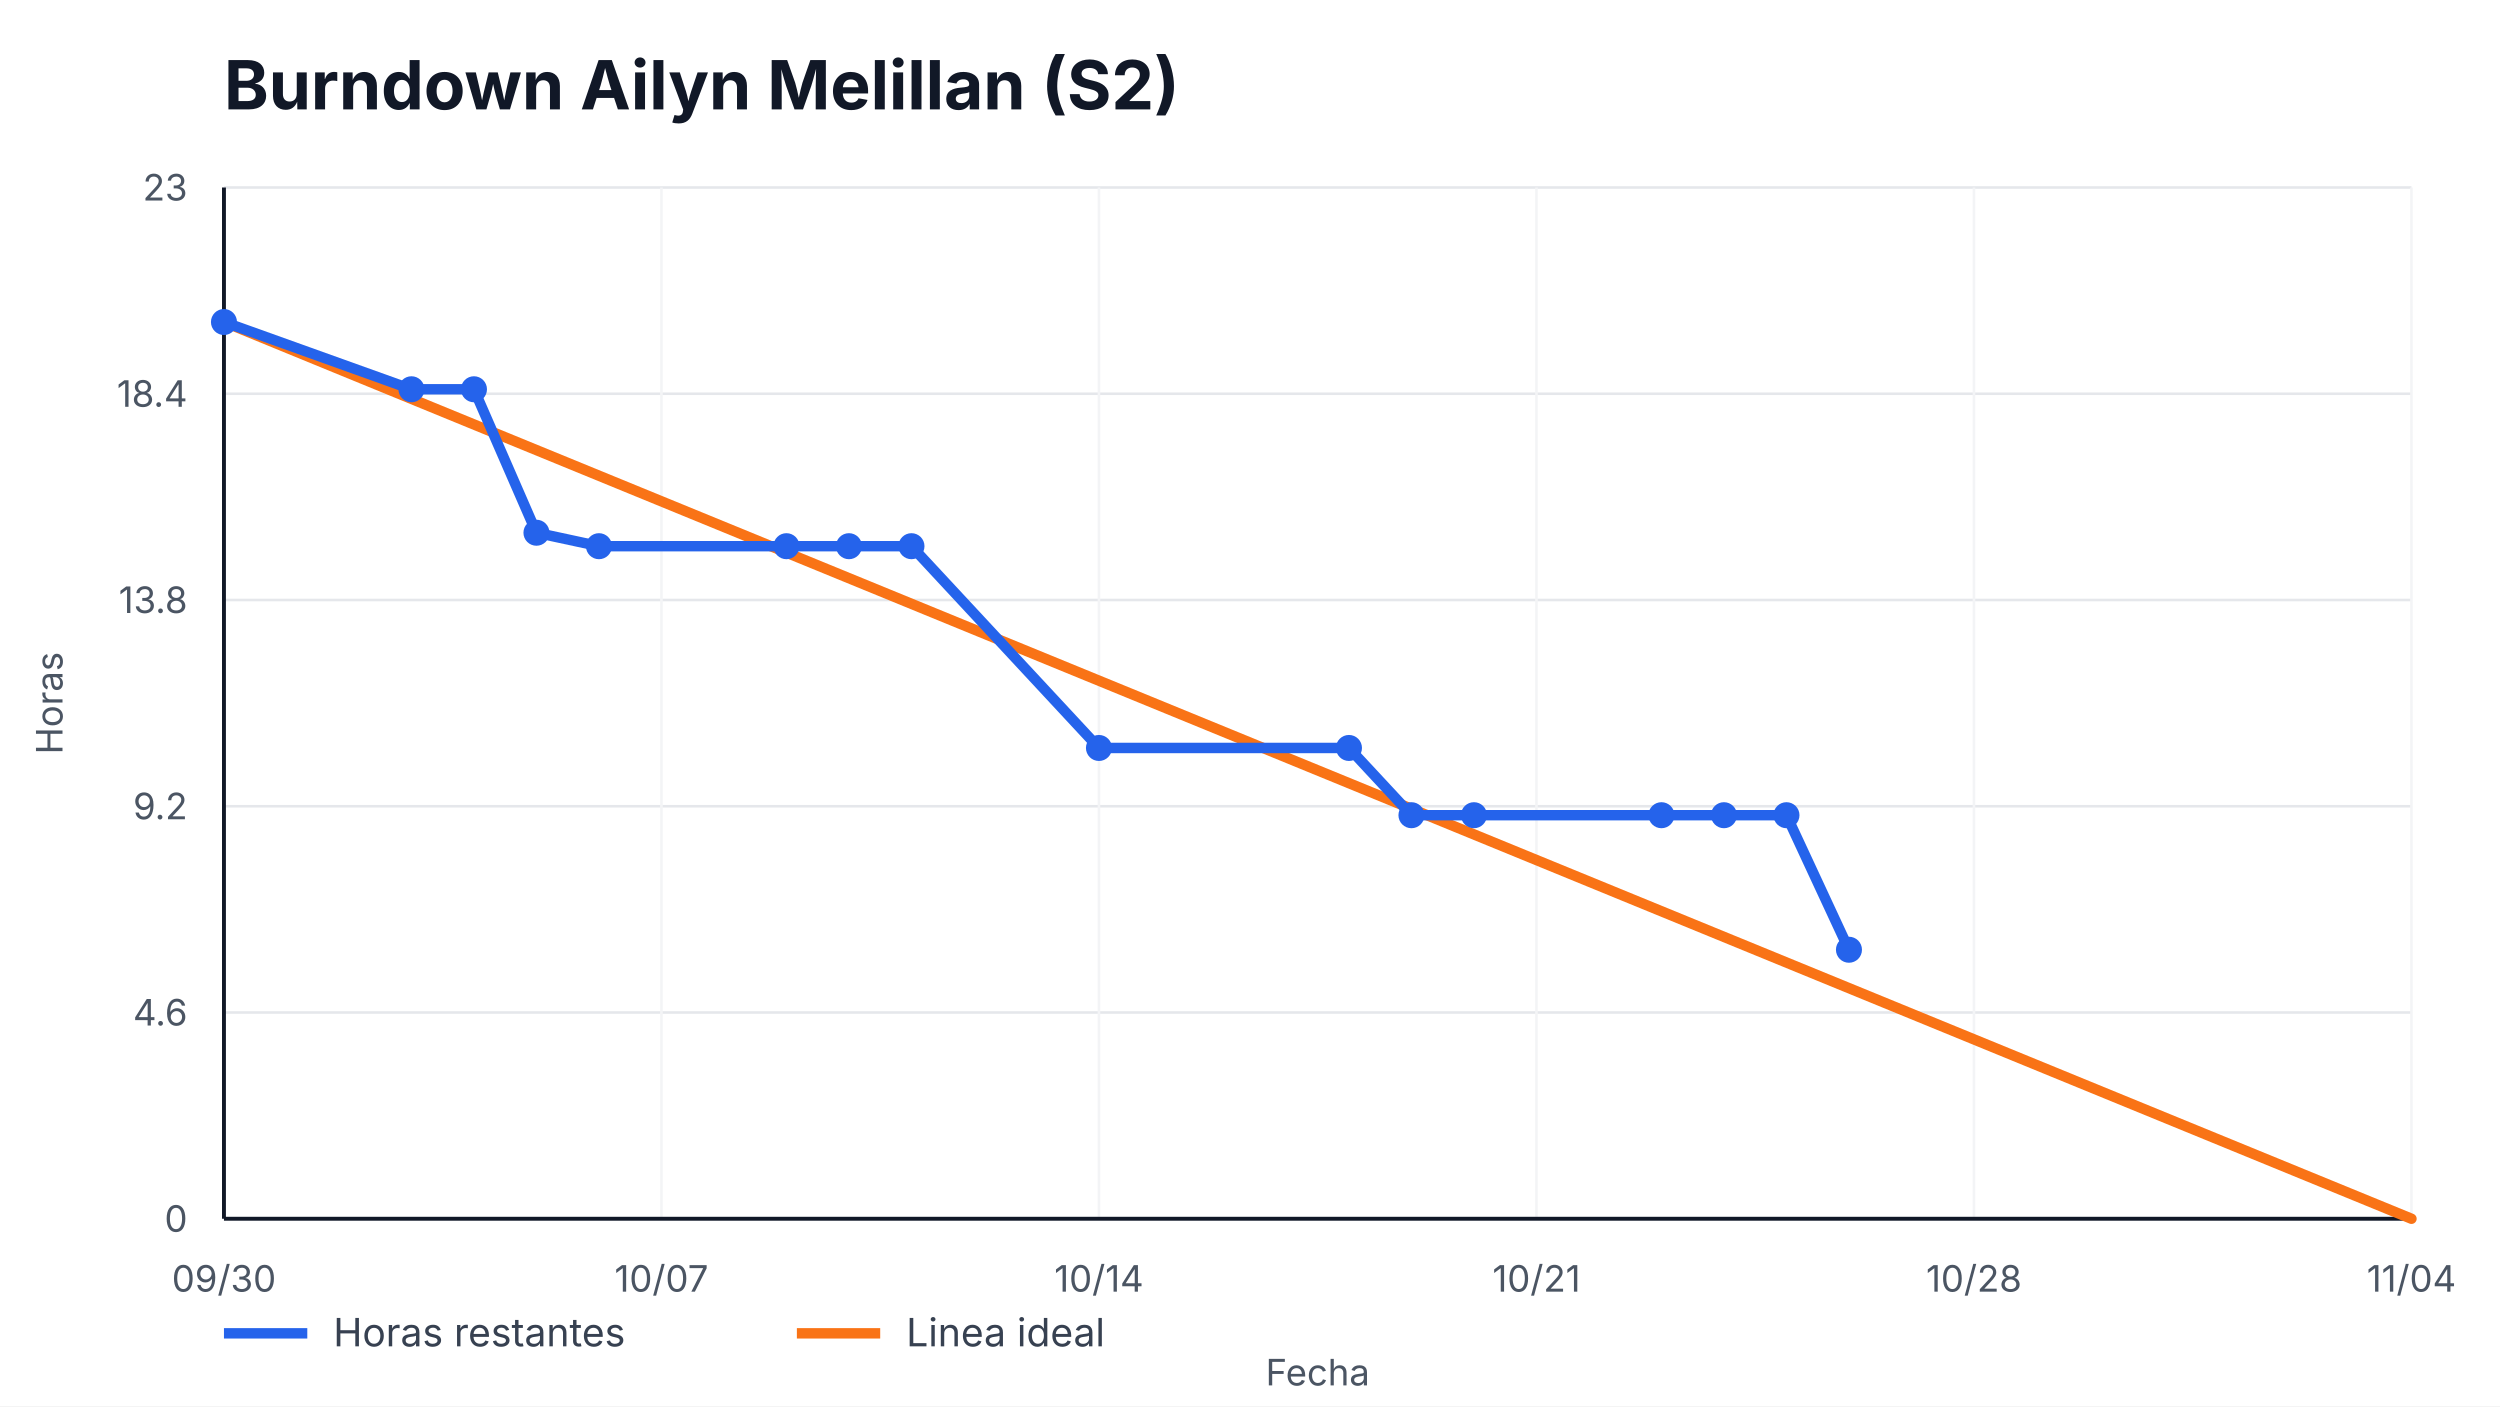
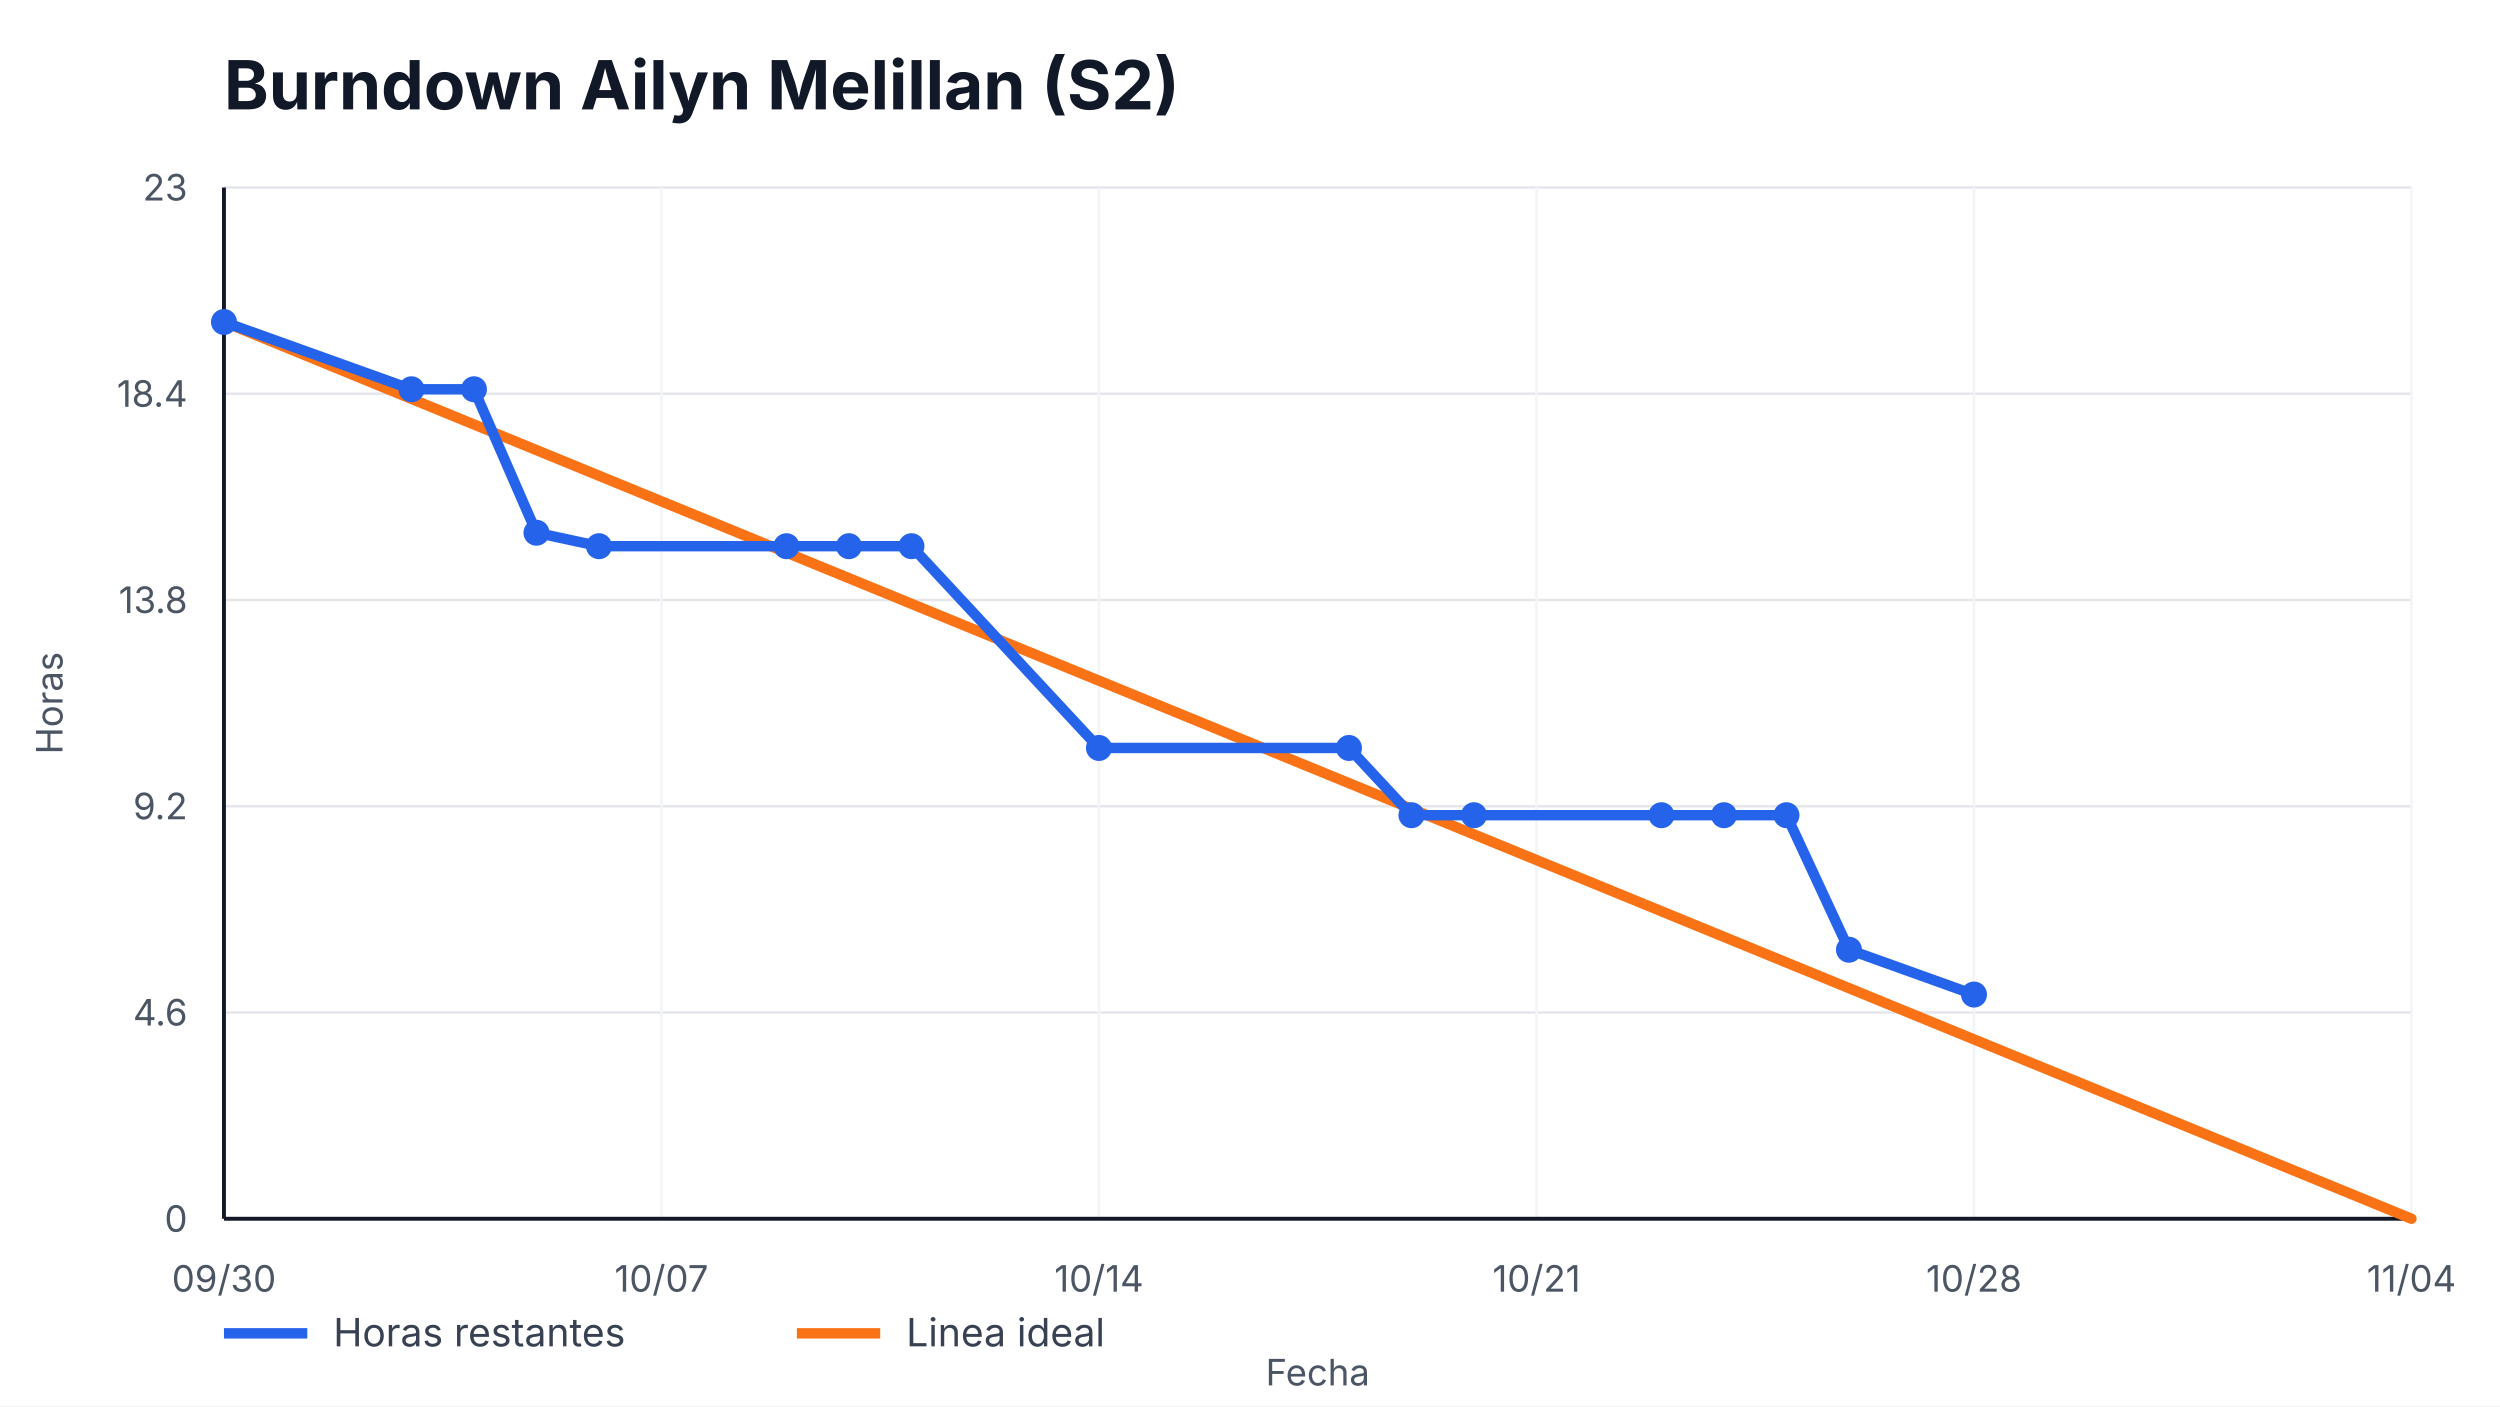
<svg xmlns="http://www.w3.org/2000/svg" width="960" height="540" viewBox="0 0 960 540" role="img" aria-label="Burndown Ailyn Melillan (S2)">
  <style>
    text { font-family: -apple-system, BlinkMacSystemFont, "Segoe UI", sans-serif; fill: #111827; }
    .title { font-size: 26px; font-weight: 700; }
    .axis { font-size: 14px; fill: #4b5563; }
    .legend { font-size: 15px; fill: #374151; }
    .overrun { font-size: 14px; font-weight: 700; fill: #b91c1c; }
  </style>
  <rect width="100%" height="100%" fill="#ffffff" />
  <text x="86" y="42" class="title">Burndown Ailyn Melillan (S2)</text>
  <g>
    <line x1="86" y1="468.00" x2="926" y2="468.00" stroke="#e5e7eb" />
    <line x1="86" y1="388.80" x2="926" y2="388.80" stroke="#e5e7eb" />
    <line x1="86" y1="309.60" x2="926" y2="309.60" stroke="#e5e7eb" />
    <line x1="86" y1="230.40" x2="926" y2="230.40" stroke="#e5e7eb" />
    <line x1="86" y1="151.20" x2="926" y2="151.20" stroke="#e5e7eb" />
    <line x1="86" y1="72.00" x2="926" y2="72.00" stroke="#e5e7eb" />
  </g>
  <g>
    <line x1="86.00" y1="72" x2="86.00" y2="468" stroke="#f3f4f6" />
    <text x="86.00" y="496" text-anchor="middle" class="axis">09/30</text>
    <line x1="254.00" y1="72" x2="254.00" y2="468" stroke="#f3f4f6" />
    <text x="254.00" y="496" text-anchor="middle" class="axis">10/07</text>
    <line x1="422.00" y1="72" x2="422.00" y2="468" stroke="#f3f4f6" />
    <text x="422.00" y="496" text-anchor="middle" class="axis">10/14</text>
    <line x1="590.00" y1="72" x2="590.00" y2="468" stroke="#f3f4f6" />
    <text x="590.00" y="496" text-anchor="middle" class="axis">10/21</text>
    <line x1="758.00" y1="72" x2="758.00" y2="468" stroke="#f3f4f6" />
    <text x="758.00" y="496" text-anchor="middle" class="axis">10/28</text>
    <line x1="926.00" y1="72" x2="926.00" y2="468" stroke="#f3f4f6" />
    <text x="926.00" y="496" text-anchor="middle" class="axis">11/04</text>
  </g>
  <line x1="86" y1="468" x2="926" y2="468" stroke="#111827" stroke-width="1.5" />
  <line x1="86" y1="72" x2="86" y2="468" stroke="#111827" stroke-width="1.5" />
  <g>
    <text x="72" y="473.00" text-anchor="end" class="axis">0</text>
    <text x="72" y="393.80" text-anchor="end" class="axis">4.6</text>
    <text x="72" y="314.60" text-anchor="end" class="axis">9.2</text>
    <text x="72" y="235.40" text-anchor="end" class="axis">13.8</text>
    <text x="72" y="156.20" text-anchor="end" class="axis">18.4</text>
    <text x="72" y="77.00" text-anchor="end" class="axis">23</text>
  </g>
  <polyline points="86.00,123.65 926.00,468.00" fill="none" stroke="#f97316" stroke-width="4" stroke-linecap="round" />
-   <polyline points="86.00,123.65 158.00,149.48 182.00,149.48 206.00,204.57 230.00,209.74 302.00,209.74 326.00,209.74 350.00,209.74 422.00,287.22 518.00,287.22 542.00,313.04 566.00,313.04 638.00,313.04 662.00,313.04 686.00,313.04 710.00,364.70" fill="none" stroke="#2563eb" stroke-width="4" stroke-linecap="round" stroke-linejoin="round" />
+   <polyline points="86.00,123.65 158.00,149.48 182.00,149.48 206.00,204.57 230.00,209.74 302.00,209.74 326.00,209.74 350.00,209.74 422.00,287.22 518.00,287.22 542.00,313.04 566.00,313.04 638.00,313.04 662.00,313.04 686.00,313.04 710.00,364.70 758.00,381.91" fill="none" stroke="#2563eb" stroke-width="4" stroke-linecap="round" stroke-linejoin="round" />
  <g>
    <circle cx="86.00" cy="123.65" r="5" fill="#2563eb" />
    <circle cx="158.00" cy="149.48" r="5" fill="#2563eb" />
    <circle cx="182.00" cy="149.48" r="5" fill="#2563eb" />
    <circle cx="206.00" cy="204.57" r="5" fill="#2563eb" />
    <circle cx="230.00" cy="209.74" r="5" fill="#2563eb" />
    <circle cx="302.00" cy="209.74" r="5" fill="#2563eb" />
    <circle cx="326.00" cy="209.74" r="5" fill="#2563eb" />
    <circle cx="350.00" cy="209.74" r="5" fill="#2563eb" />
    <circle cx="422.00" cy="287.22" r="5" fill="#2563eb" />
    <circle cx="518.00" cy="287.22" r="5" fill="#2563eb" />
    <circle cx="542.00" cy="313.04" r="5" fill="#2563eb" />
    <circle cx="566.00" cy="313.04" r="5" fill="#2563eb" />
    <circle cx="638.00" cy="313.04" r="5" fill="#2563eb" />
    <circle cx="662.00" cy="313.04" r="5" fill="#2563eb" />
    <circle cx="686.00" cy="313.04" r="5" fill="#2563eb" />
    <circle cx="710.00" cy="364.70" r="5" fill="#2563eb" />
+     <circle cx="758.00" cy="381.91" r="5" fill="#2563eb" />
  </g>
  <line x1="86" y1="512" x2="118" y2="512" stroke="#2563eb" stroke-width="4" />
  <text x="128" y="517" class="legend">Horas restantes</text>
  <line x1="306" y1="512" x2="338" y2="512" stroke="#f97316" stroke-width="4" />
  <text x="348" y="517" class="legend">Linea ideal</text>
  <text x="506.0" y="532" text-anchor="middle" class="axis">Fecha</text>
  <text x="24" y="270.0" transform="rotate(-90 24,270.0)" text-anchor="middle" class="axis">Horas</text>
</svg>
